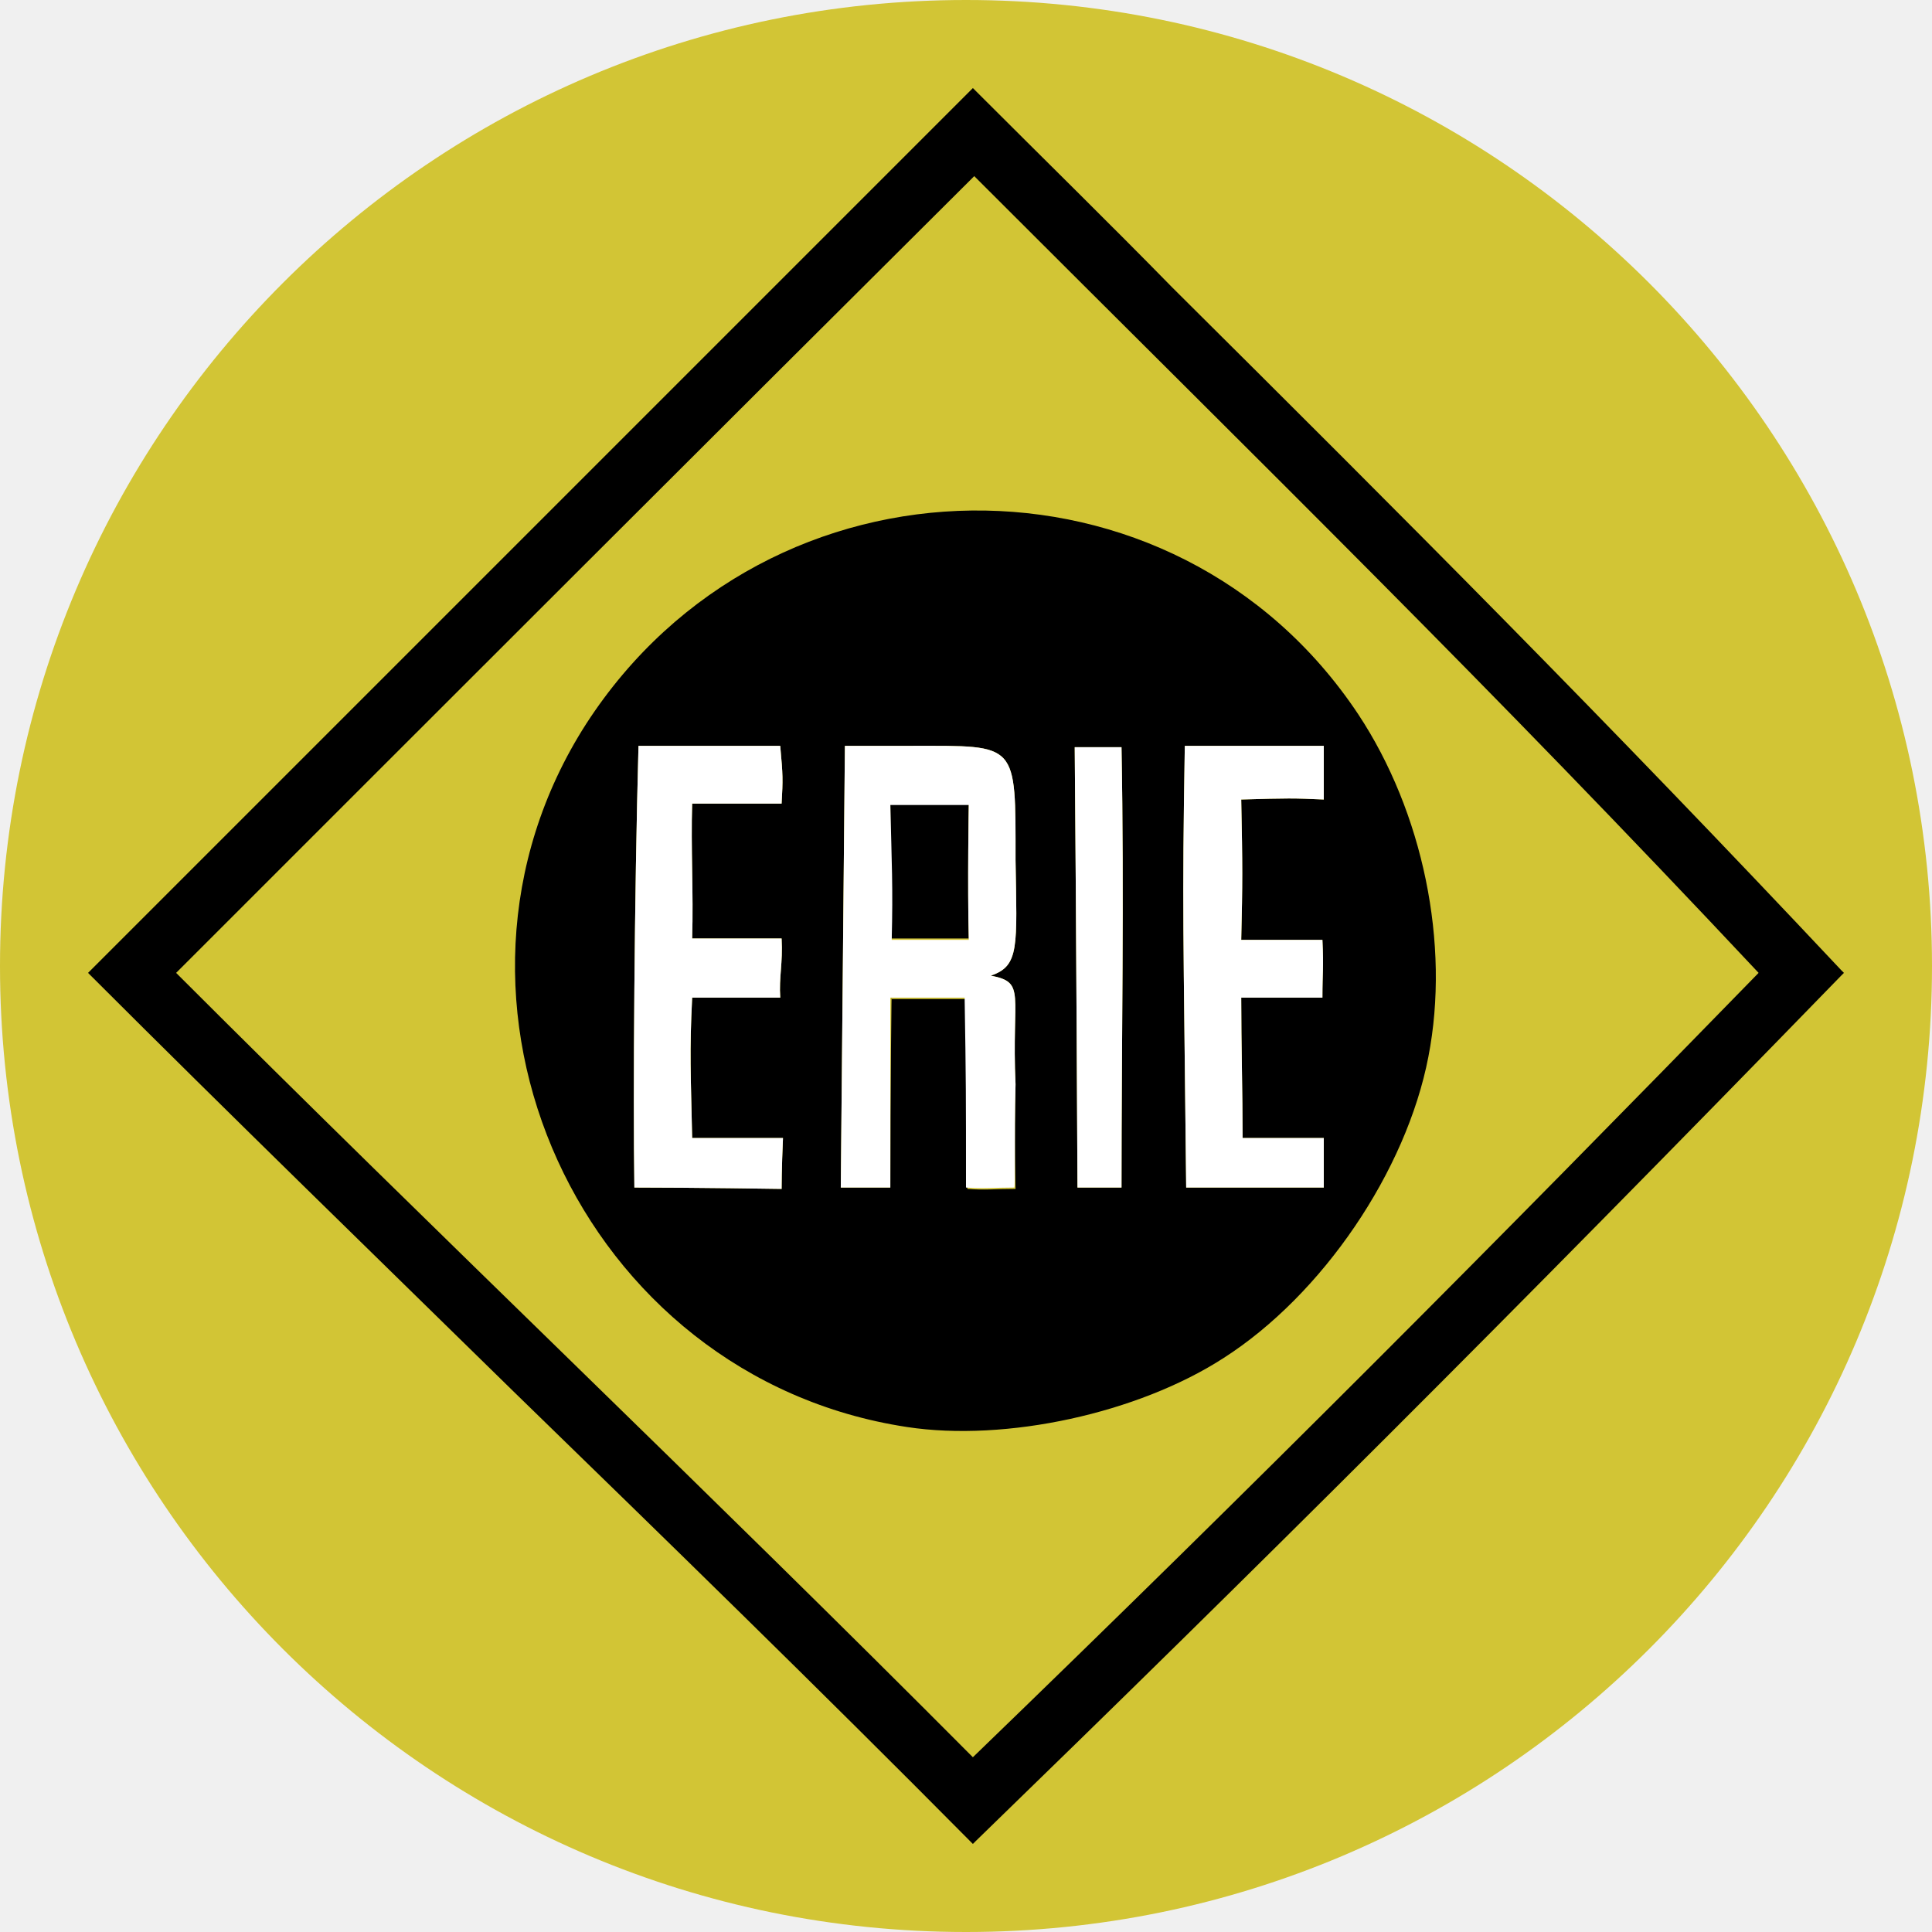
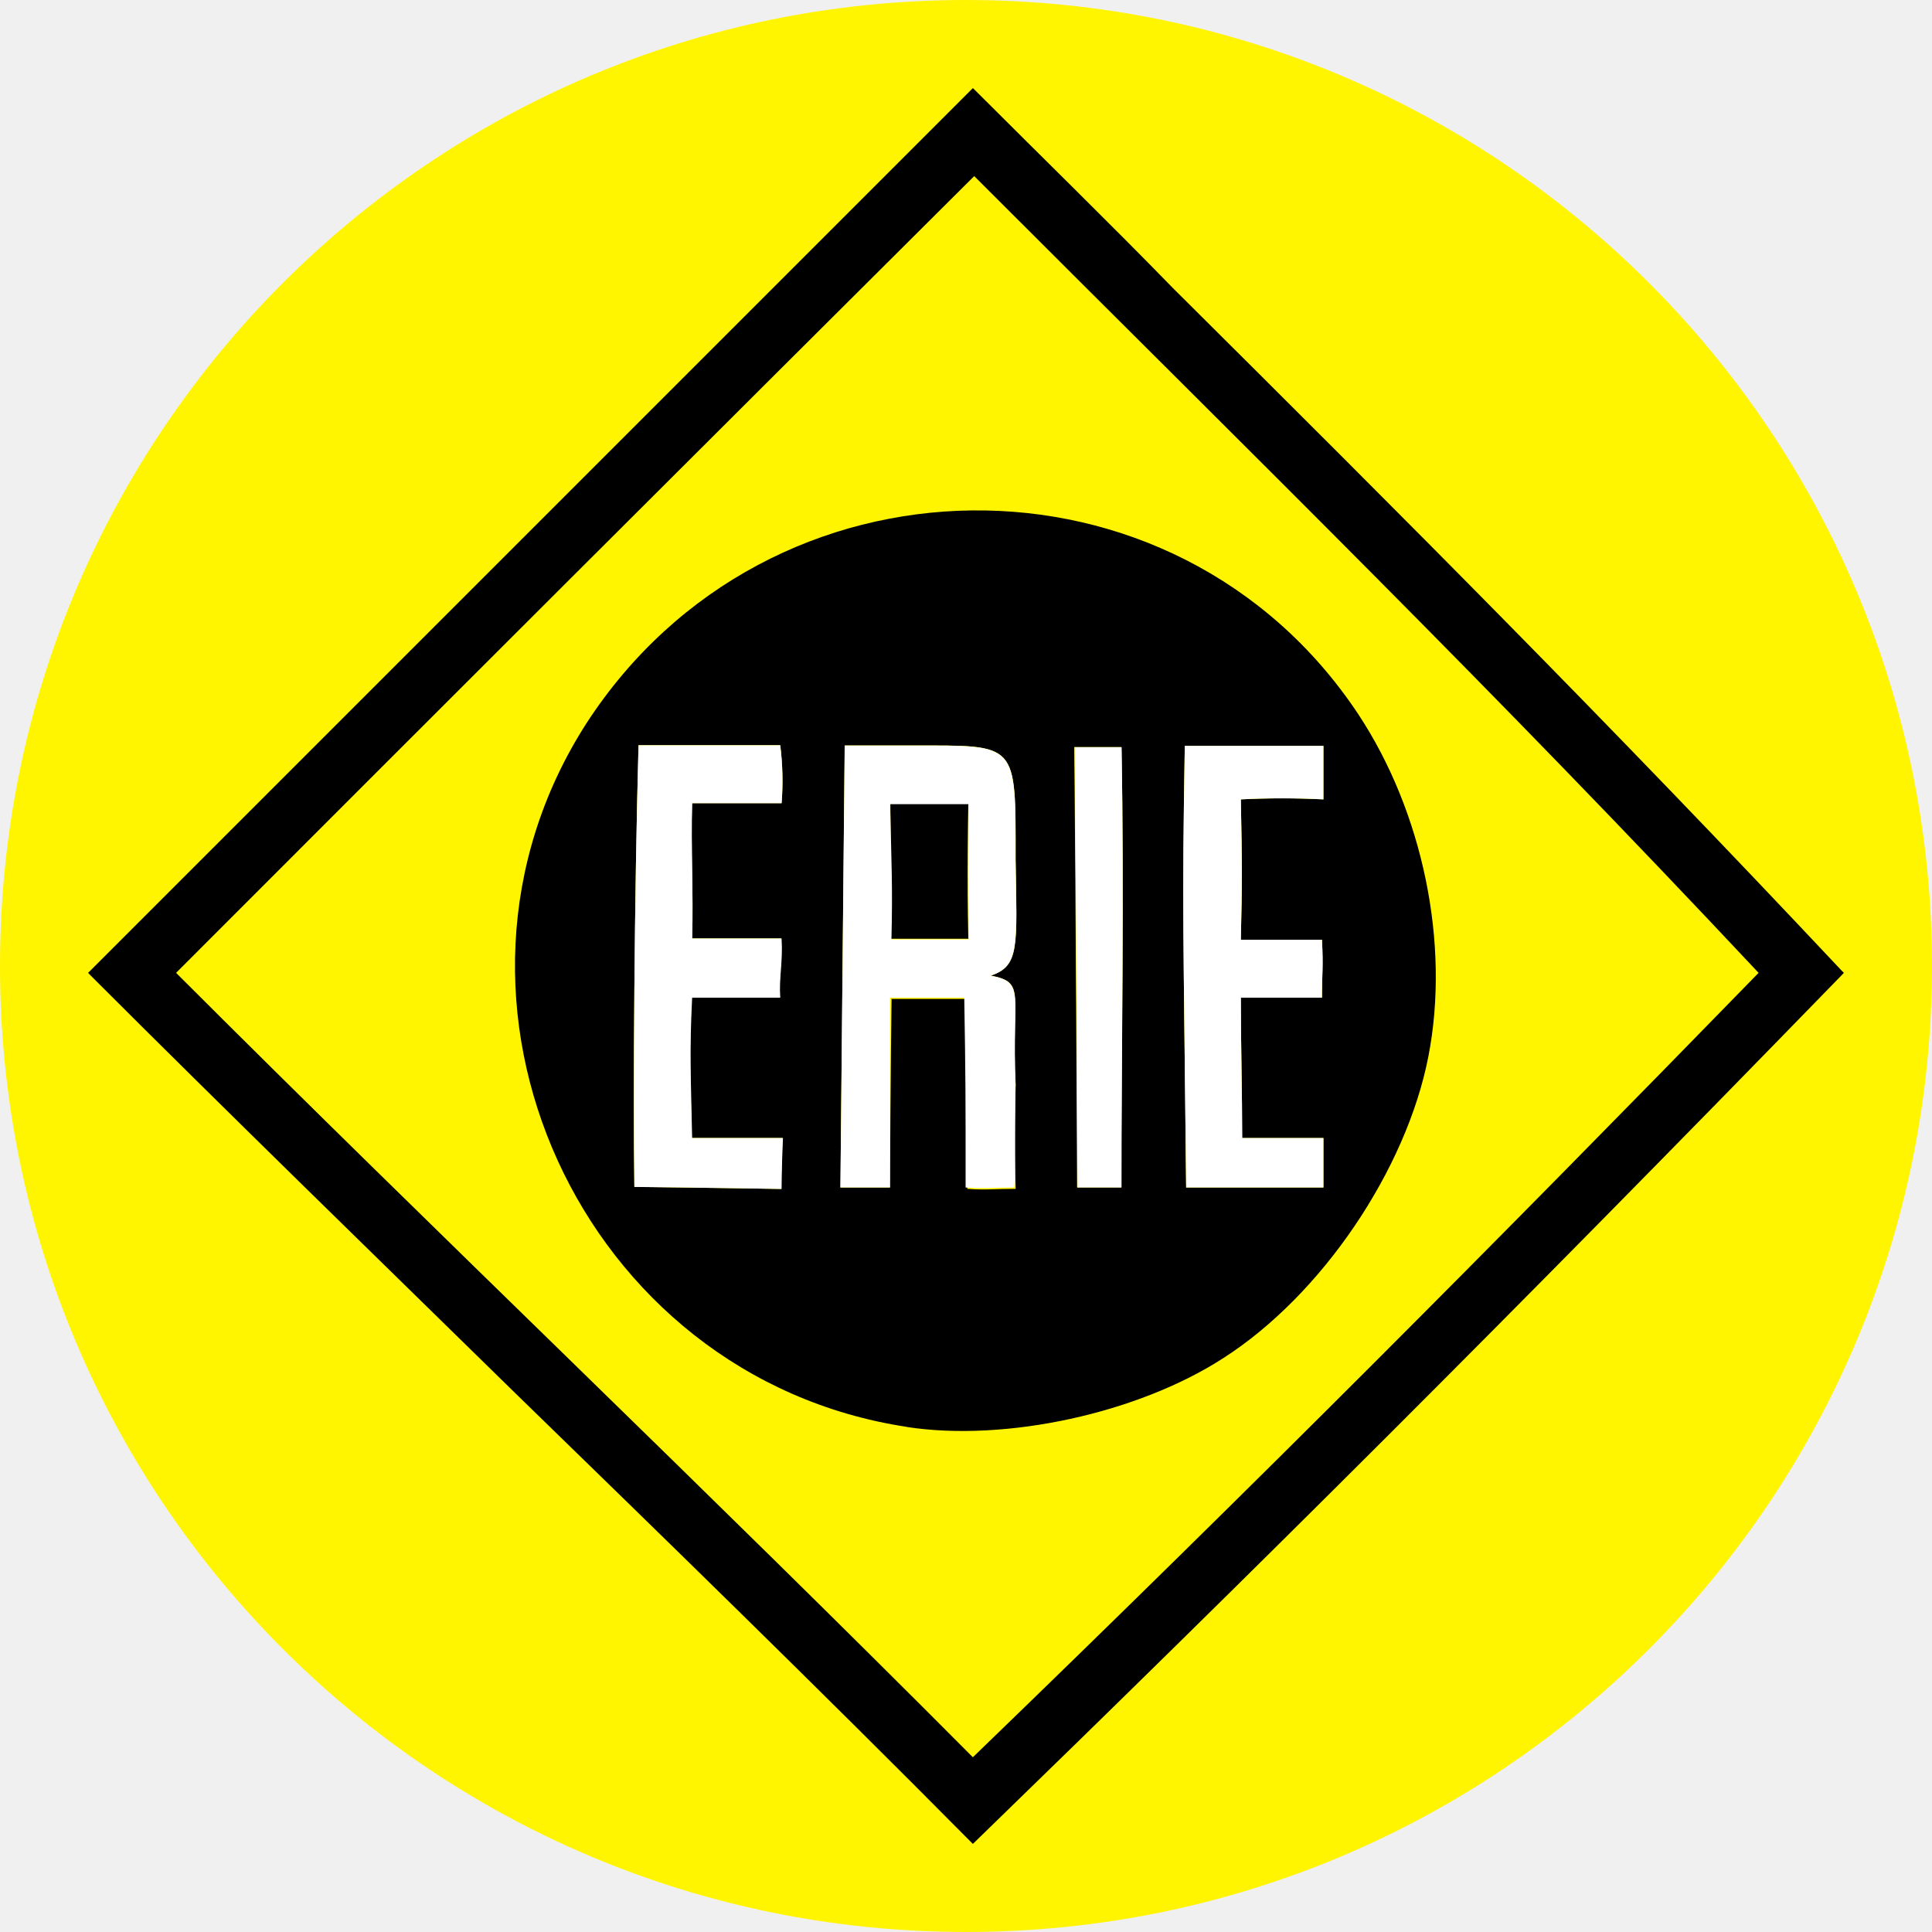
- <svg xmlns="http://www.w3.org/2000/svg" width="200" height="200" viewBox="0 0 200 200">
-   <circle class="color-yellow color-main" fill="#d2c535" cx="100" cy="100" r="100" />
-   <path class="color-black color-reserved-white" d="M100.712 9.687L9.687 100.712c29.772 29.772 60.399 58.974 91.026 89.601 32.479-31.481 59.687-58.832 89.601-89.601-30.769-32.906-55.413-56.838-89.601-91.026z" />
-   <path class="color-black" d="M100.712 190.883l-.285-.285c-15.67-15.812-31.624-31.339-47.151-46.439-14.387-14.103-29.345-28.632-43.875-43.162l-.285-.285L100.712 9.117l.285.285c7.123 7.123 13.96 13.818 20.37 20.37 24.074 23.932 44.872 44.729 69.231 70.655l.285.285-.285.285c-34.758 35.755-60.826 61.681-89.601 89.601zm-90.313-90.171c14.387 14.387 29.202 28.775 43.59 42.877 15.385 14.957 31.197 30.484 46.866 46.154 28.632-27.635 54.416-53.561 89.031-89.031-24.217-25.783-44.872-46.439-68.946-70.37L100.855 10.256z" />
-   <path class="color-yellow color-main" fill="#d2c535" d="M182.051 100.712c-27.92-29.772-50.285-51.567-81.197-82.479-27.635 27.493-55.128 54.986-82.621 82.479 27.066 27.066 54.843 53.419 82.479 81.197 29.487-28.49 54.131-53.276 81.339-81.197zM93.875 147.721c-33.761-5.128-51.567-44.16-33.191-72.792 18.803-29.06 60.969-29.487 79.915-.997 6.695 10.114 9.544 23.789 7.265 35.47-2.279 11.823-10.969 24.644-21.225 31.197-8.832 5.698-22.507 8.689-32.764 7.123zM80.912 123.077s0-2.137.142-5.271h-9.402c-.142-6.695-.285-8.832 0-14.53h9.117c-.142-2.137.285-3.561.142-6.125h-9.259c.142-4.701-.142-9.402 0-13.96h9.259c.142-2.564.142-2.849-.142-5.983H66.097c-.427 15.67-.57 36.182-.427 45.726 6.125 0 15.242.142 15.242.142zm11.396-19.658H100c.142 8.547.142 10.114.142 19.658 1.852.142 2.849 0 4.986 0 0 0-.142-5.128 0-10.826-.427-9.402 1.14-10.541-2.564-11.254 2.991-.997 2.707-2.991 2.564-11.966 0-12.251.285-11.823-10.684-11.823h-6.98l-.427 45.726h5.128c0-9.544.142-22.222.142-19.516zm-.142-20.228h8.12s-.142 8.262 0 13.96h-7.977c0-5.413-.142-7.977-.142-13.96zm23.932-5.84h-4.843c.142 15.527.285 45.584.285 45.584h4.558c0-15.527.285-30.057 0-45.584zm20.94 45.584v-5.128h-8.405c0-4.701-.142-9.687-.142-14.53h8.405c0-2.707.142-2.991 0-5.983h-8.405c.142-5.983.142-7.55 0-14.53 4.843-.142 5.413-.142 8.547 0v-5.556h-14.387c-.285 17.236-.142 18.376.142 45.726z" />
-   <path class="color-white color-reserved-gray" fill="#fff" d="M80.912 123.077s0-2.137.142-5.271h-9.402c-.142-6.695-.285-8.832 0-14.53h9.117c-.142-2.137.285-3.561.142-6.125h-9.259c.142-4.701-.142-9.402 0-13.96h9.259c.142-2.564.142-2.849-.142-5.983H66.097c-.427 15.67-.57 36.182-.427 45.726 6.125 0 15.242.142 15.242.142zm24.217-10.826c-.427-9.402 1.14-10.541-2.564-11.254 2.991-.997 2.707-2.991 2.564-11.966 0-12.251.285-11.823-10.684-11.823h-6.98l-.427 45.726h5.128v-19.658h7.692C100 111.823 100 113.39 100 122.934c1.852.142 2.849 0 4.986 0 .142.142 0-4.986.142-10.684zm-4.843-14.957h-7.977c.142-5.413 0-7.977-.142-13.96h8.12s-.142 8.262 0 13.96zm15.812-19.943h-4.843c.142 15.527.285 45.584.285 45.584h4.558c0-15.527.285-30.057 0-45.584zm20.94 45.584v-5.128h-8.405c0-4.701-.142-9.687-.142-14.53h8.405c0-2.707.142-2.991 0-5.983h-8.405c.142-5.983.142-7.55 0-14.53 4.843-.142 5.413-.142 8.547 0v-5.556h-14.387c-.285 17.236-.142 18.376.142 45.726z" />
+ <svg xmlns="http://www.w3.org/2000/svg" id="Layer_1" data-name="Layer 1" viewBox="0 0 200 200">
+   <defs>
+     <style>.cls-1{fill:#FFF500;}.cls-2{fill:#fff;}</style>
+   </defs>
+   <circle class="cls-1" cx="100" cy="100" r="100" />
+   <path d="M100.71,9.69l-91,91c29.77,29.77,60.4,59,91,89.6,32.48-31.48,59.69-58.83,89.6-89.6C159.54,67.81,134.9,43.87,100.71,9.69Z" />
+   <path d="M100.71,190.88l-.28-.28c-15.67-15.81-31.63-31.34-47.15-46.44C38.89,130.06,23.93,115.53,9.4,101l-.28-.29L100.71,9.12l.29.28c7.12,7.12,14,13.82,20.37,20.37,24.07,23.93,44.87,44.73,69.23,70.66l.28.28-.28.29c-34.76,35.75-60.83,61.68-89.6,89.6ZM10.4,100.71C24.79,115.1,39.6,129.49,54,143.59c15.38,15,31.2,30.48,46.86,46.15,28.64-27.63,54.42-53.56,89-89C165.67,74.93,145,54.27,120.94,30.34L100.85,10.26Z" />
+   <path class="cls-1" d="M182.05,100.71c-27.92-29.77-50.28-51.56-81.2-82.48Q59.41,59.48,18.23,100.71c27.07,27.07,54.85,53.42,82.48,81.2,29.49-28.49,54.13-53.28,81.34-81.2Zm-88.18,47c-33.76-5.13-51.56-44.16-33.19-72.79,18.81-29.06,61-29.49,79.92-1,6.69,10.12,9.54,23.79,7.26,35.47s-11,24.65-21.22,31.2C117.81,146.3,104.13,149.29,93.87,147.72Zm-13-24.64s0-2.14.14-5.27h-9.4c-.14-6.7-.28-8.84,0-14.53h9.12c-.14-2.14.28-3.56.14-6.13H71.65c.14-4.7-.14-9.4,0-14h9.26a29.26,29.26,0,0,0-.14-6H66.1c-.43,15.67-.57,36.18-.43,45.72C71.79,122.93,80.91,123.08,80.91,123.08Zm11.4-19.66H100c.14,8.55.14,10.11.14,19.66,1.85.14,2.85,0,5,0,0,0-.14-5.13,0-10.83-.43-9.4,1.14-10.54-2.57-11.25,3-1,2.71-3,2.57-12,0-12.25.28-11.82-10.69-11.82h-7L87,122.93h5.13C92.17,113.39,92.31,100.71,92.31,103.42Zm-.14-20.23h8.11s-.14,8.26,0,14h-8C92.31,91.74,92.17,89.17,92.17,83.19Zm23.93-5.84h-4.85c.15,15.53.29,45.58.29,45.58h4.56C116.1,107.41,116.38,92.88,116.1,77.35ZM137,122.93v-5.12h-8.41c0-4.7-.14-9.69-.14-14.53h8.4c0-2.71.15-3,0-6h-8.4c.14-6,.14-7.55,0-14.53a85.15,85.15,0,0,1,8.55,0V77.21H122.65c-.29,17.23-.14,18.37.14,45.72Z" />
+   <path class="cls-2" d="M80.91,123.08s0-2.14.14-5.27h-9.4c-.14-6.7-.28-8.84,0-14.53h9.12c-.14-2.14.28-3.56.14-6.13H71.65c.14-4.7-.14-9.4,0-14h9.26a29.26,29.26,0,0,0-.14-6H66.1c-.43,15.67-.57,36.18-.43,45.72C71.79,122.93,80.91,123.08,80.91,123.08Zm24.22-10.83c-.43-9.4,1.14-10.54-2.57-11.25,3-1,2.71-3,2.57-12,0-12.25.28-11.82-10.69-11.82h-7L87,122.93h5.13V103.28h7.69c.14,8.54.14,10.11.14,19.65,1.85.15,2.85,0,5,0C105.13,123.08,105,118,105.13,112.25Zm-4.85-15h-8c.14-5.41,0-8-.14-14h8.11S100.14,91.6,100.28,97.29ZM116.1,77.35h-4.85c.15,15.53.29,45.58.29,45.58h4.56C116.1,107.41,116.38,92.88,116.1,77.35ZM137,122.93v-5.12h-8.41c0-4.7-.14-9.69-.14-14.53h8.4c0-2.71.15-3,0-6h-8.4c.14-6,.14-7.55,0-14.53a85.15,85.15,0,0,1,8.55,0V77.21H122.65c-.29,17.23-.14,18.37.14,45.72Z" />
</svg>
